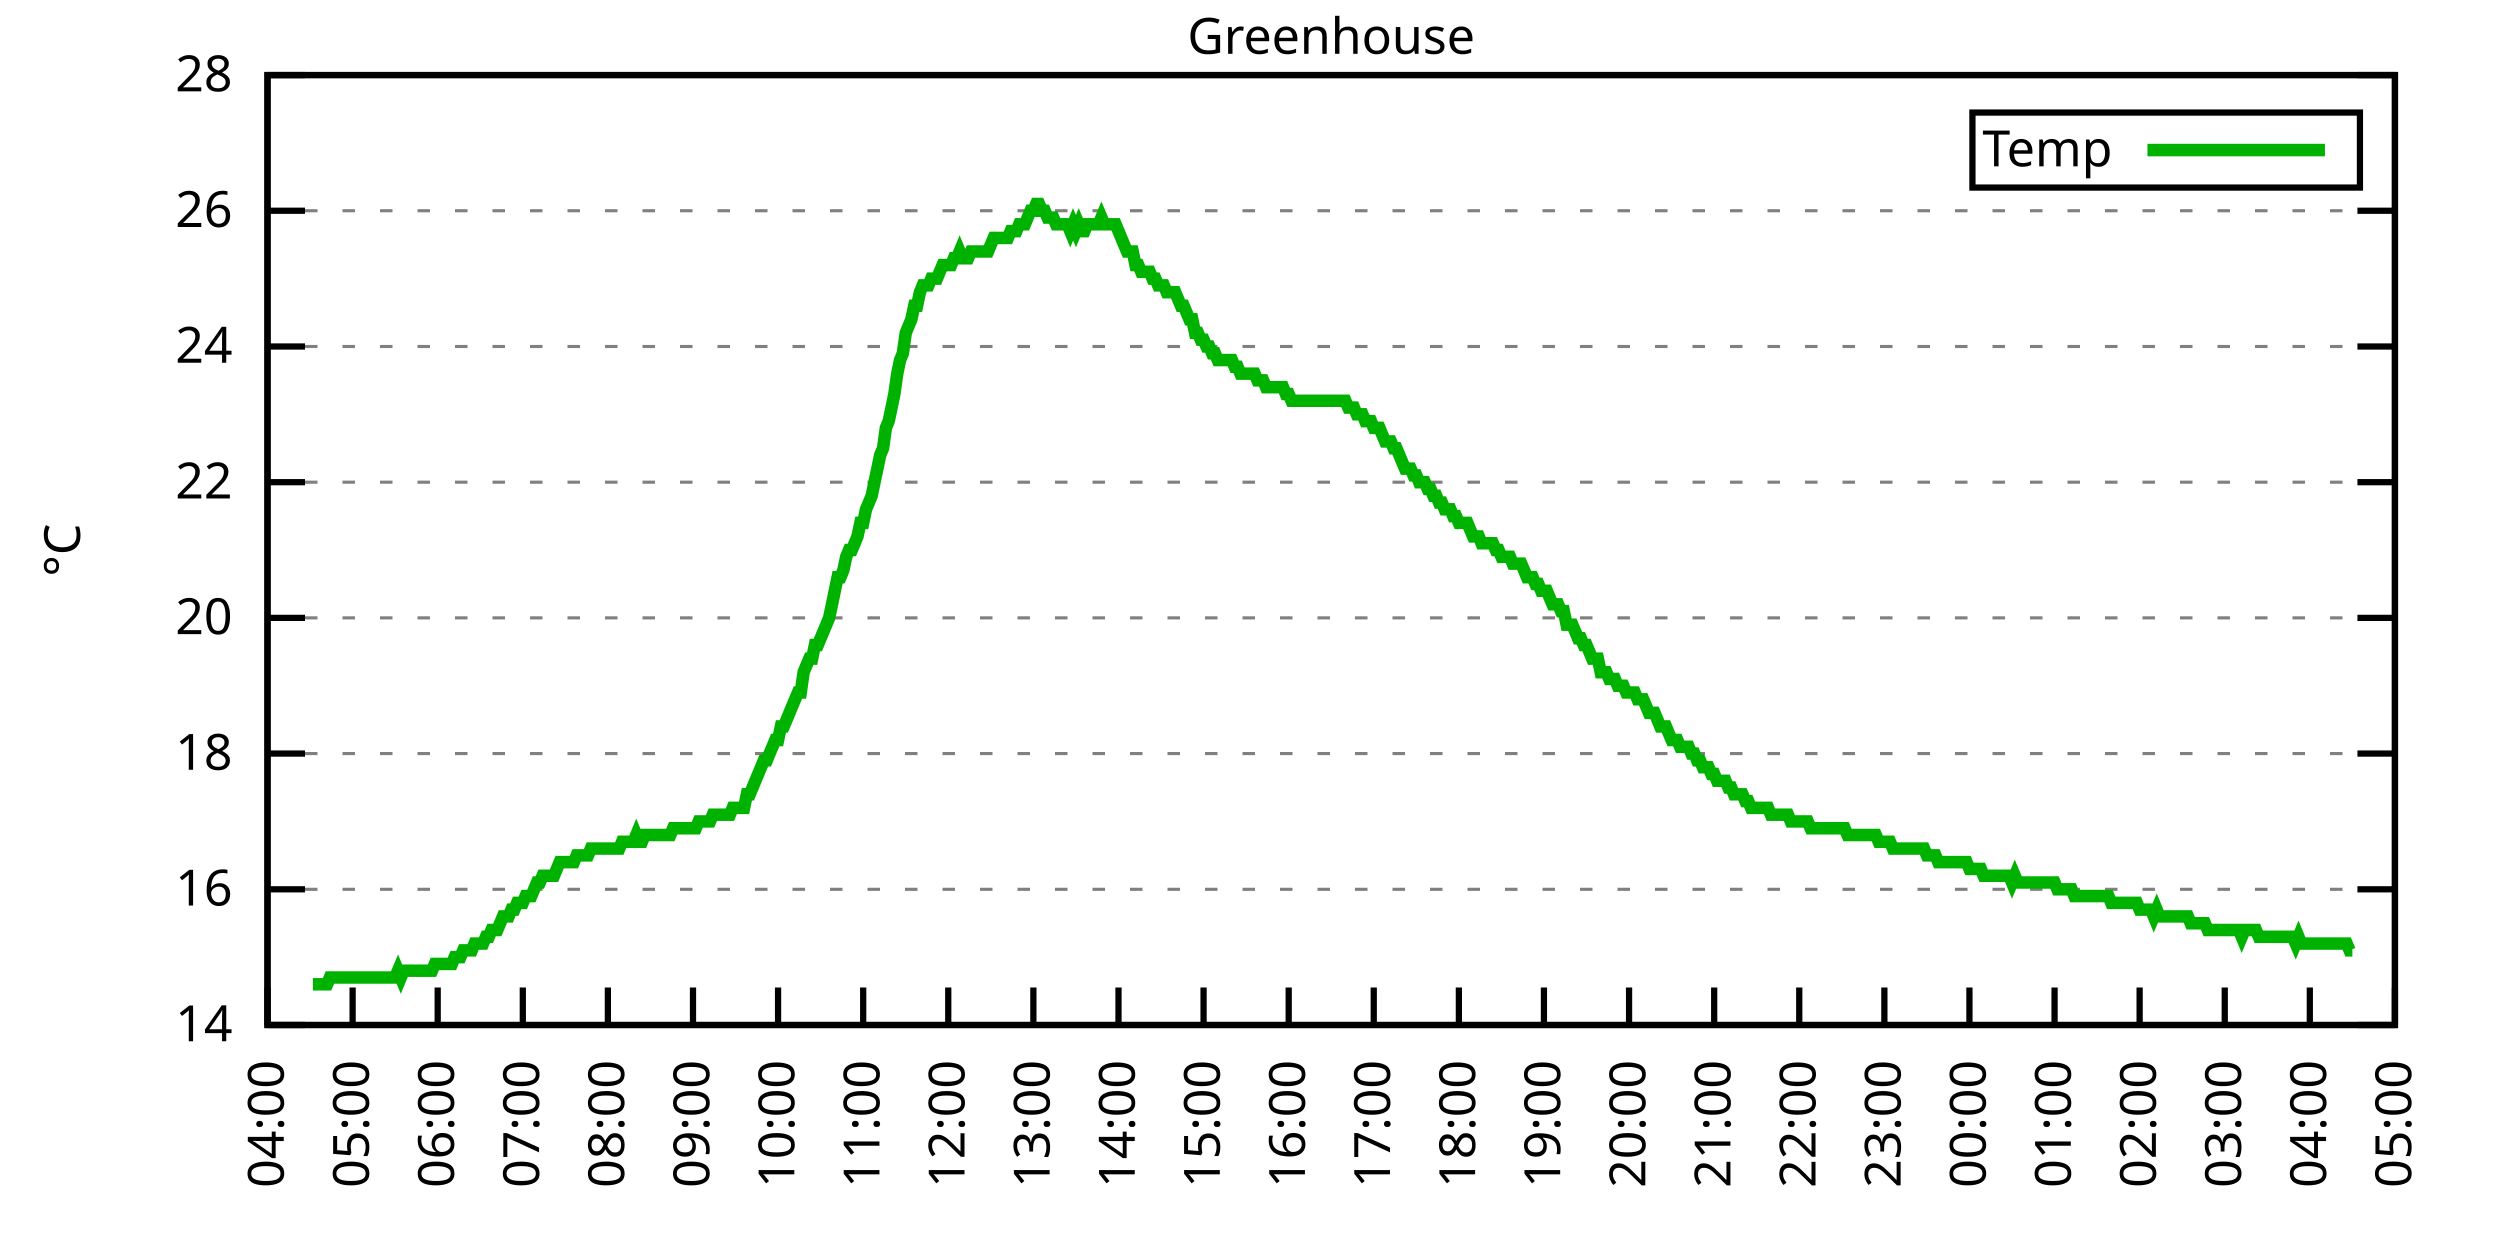
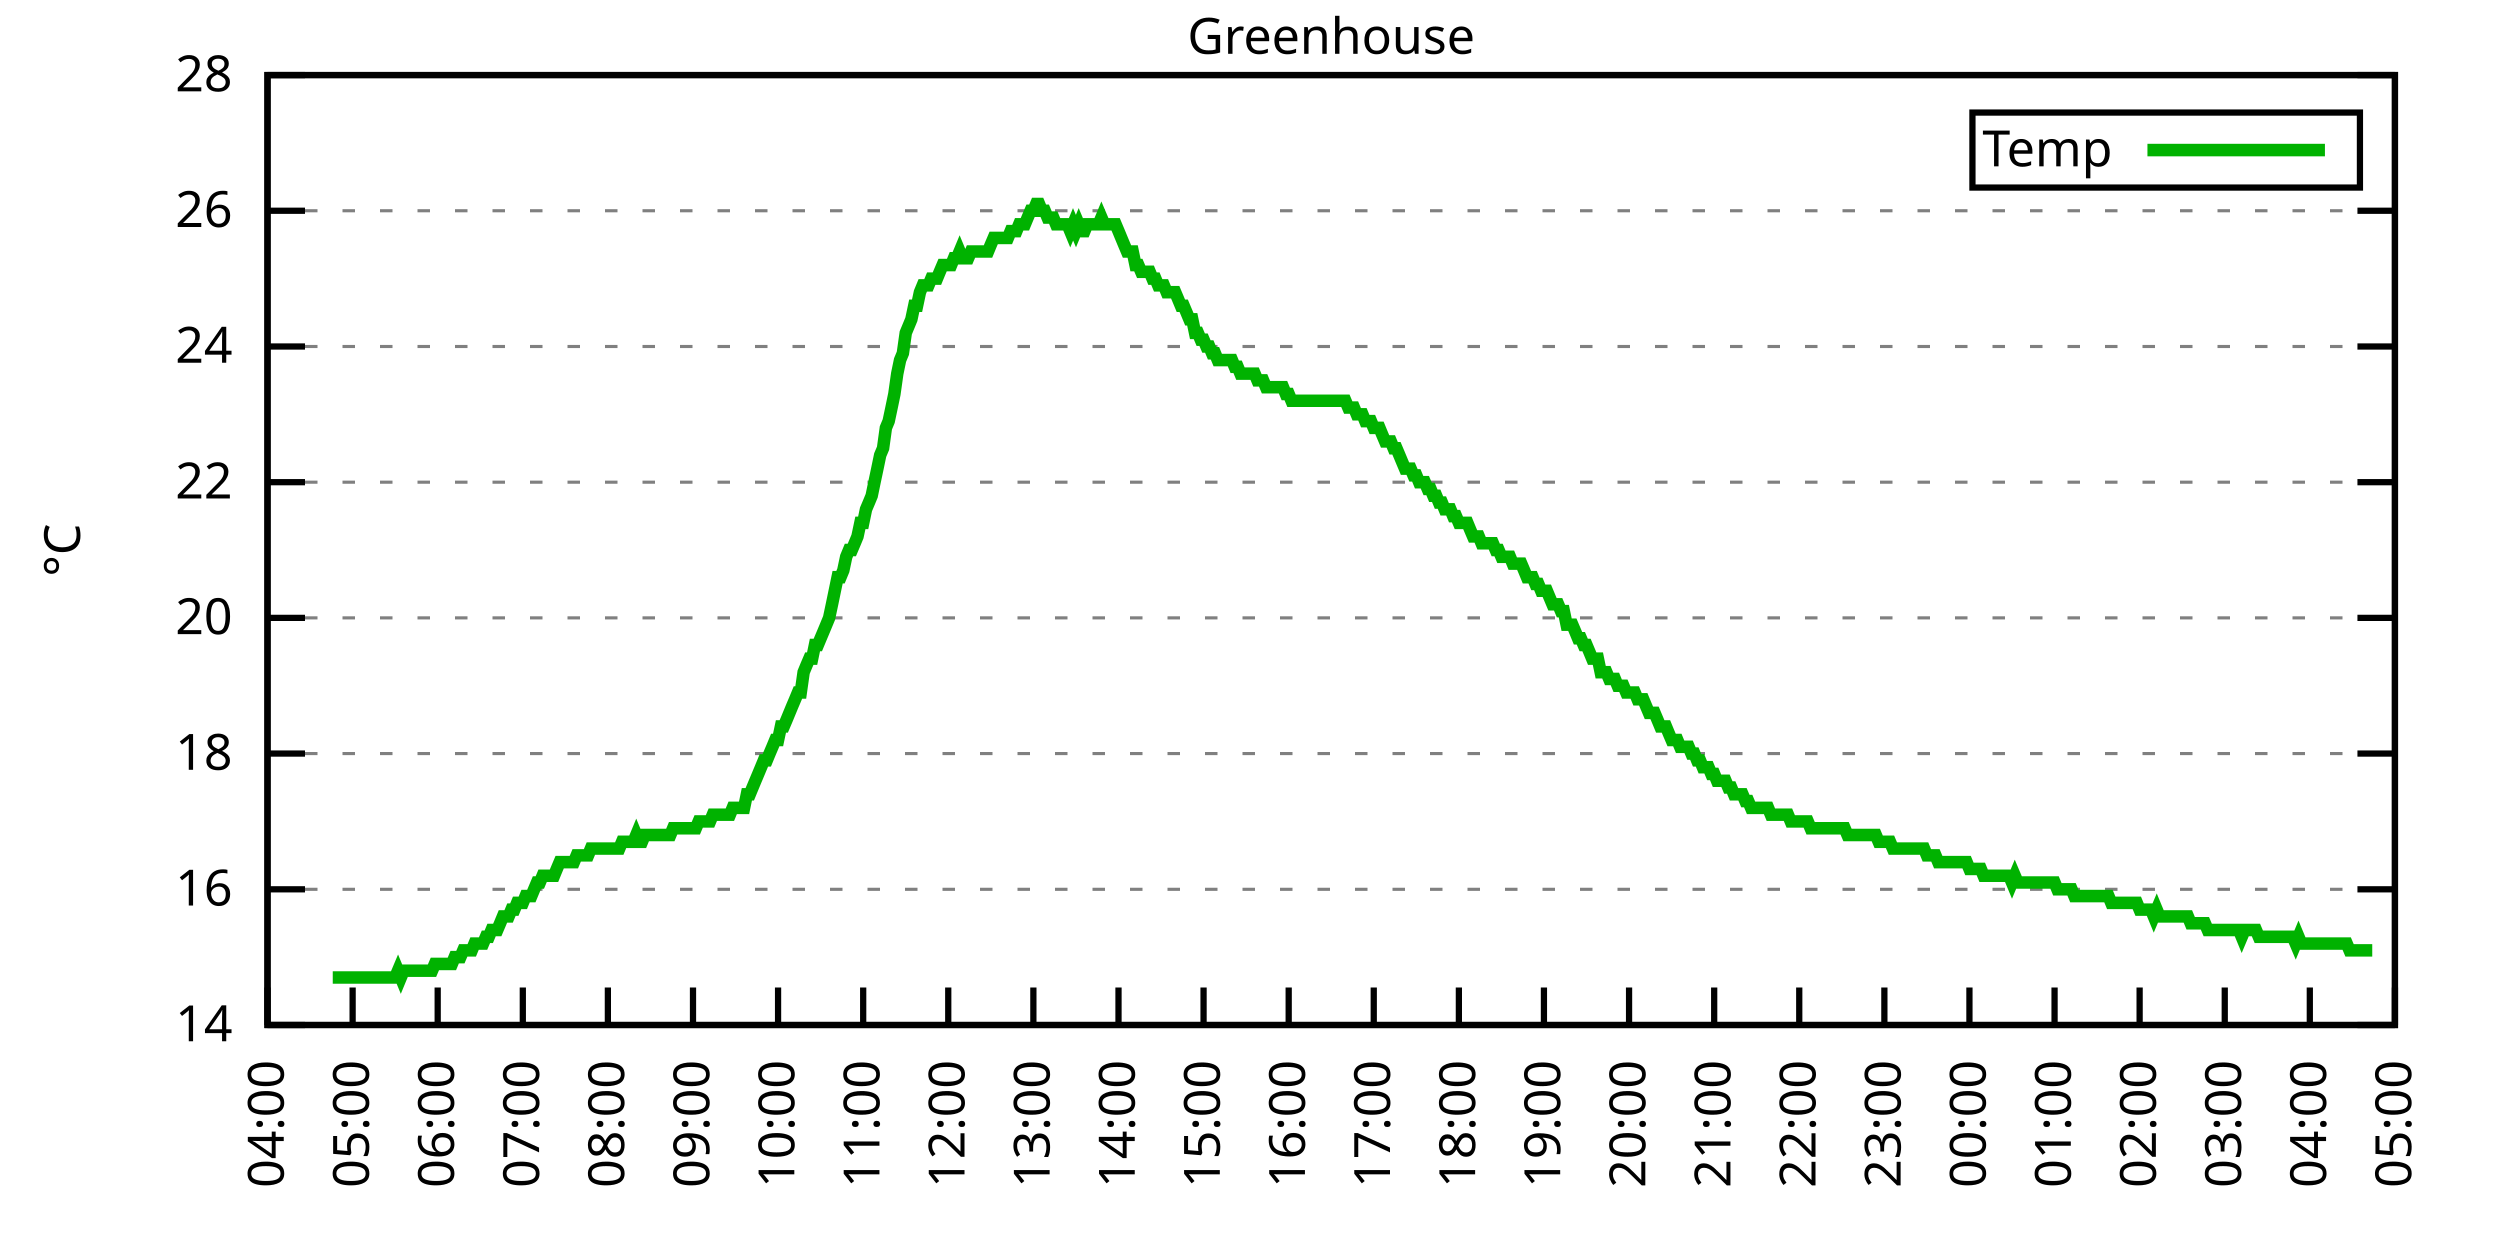
<svg xmlns="http://www.w3.org/2000/svg" xmlns:xlink="http://www.w3.org/1999/xlink" width="400" height="200" viewBox="0 0 400 200">
  <g id="gnuplot_canvas">
    <rect x="0" y="0" width="400" height="200" fill="none" />
    <defs>
      <circle id="gpDot" r="0.5" stroke-width="0.5" stroke="currentColor" />
      <path id="gpPt0" stroke-width="0.333" stroke="currentColor" d="M-1,0 h2 M0,-1 v2" />
      <path id="gpPt1" stroke-width="0.333" stroke="currentColor" d="M-1,-1 L1,1 M1,-1 L-1,1" />
      <path id="gpPt2" stroke-width="0.333" stroke="currentColor" d="M-1,0 L1,0 M0,-1 L0,1 M-1,-1 L1,1 M-1,1 L1,-1" />
      <rect id="gpPt3" stroke-width="0.333" stroke="currentColor" x="-1" y="-1" width="2" height="2" />
      <rect id="gpPt4" stroke-width="0.333" stroke="currentColor" fill="currentColor" x="-1" y="-1" width="2" height="2" />
      <circle id="gpPt5" stroke-width="0.333" stroke="currentColor" cx="0" cy="0" r="1" />
      <use xlink:href="#gpPt5" id="gpPt6" fill="currentColor" stroke="none" />
      <path id="gpPt7" stroke-width="0.333" stroke="currentColor" d="M0,-1.33 L-1.33,0.67 L1.33,0.67 z" />
      <use xlink:href="#gpPt7" id="gpPt8" fill="currentColor" stroke="none" />
      <use xlink:href="#gpPt7" id="gpPt9" stroke="currentColor" transform="rotate(180)" />
      <use xlink:href="#gpPt9" id="gpPt10" fill="currentColor" stroke="none" />
      <use xlink:href="#gpPt3" id="gpPt11" stroke="currentColor" transform="rotate(45)" />
      <use xlink:href="#gpPt11" id="gpPt12" fill="currentColor" stroke="none" />
      <path id="gpPt13" stroke-width="0.333" stroke="currentColor" d="M0,1.330 L1.265,0.411 L0.782,-1.067 L-0.782,-1.076 L-1.265,0.411 z" />
      <use xlink:href="#gpPt13" id="gpPt14" fill="currentColor" stroke="none" />
      <filter id="textbox" filterUnits="objectBoundingBox" x="0" y="0" height="1" width="1">
        <feFlood flood-color="white" flood-opacity="1" result="bgnd" />
        <feComposite in="SourceGraphic" in2="bgnd" operator="atop" />
      </filter>
      <filter id="greybox" filterUnits="objectBoundingBox" x="0" y="0" height="1" width="1">
        <feFlood flood-color="lightgrey" flood-opacity="1" result="grey" />
        <feComposite in="SourceGraphic" in2="grey" operator="atop" />
      </filter>
    </defs>
    <g fill="none" color="white" stroke="currentColor" stroke-width="1.00" stroke-linecap="butt" stroke-linejoin="miter">
</g>
    <g fill="none" color="black" stroke="currentColor" stroke-width="1.00" stroke-linecap="butt" stroke-linejoin="miter">
      <g stroke="none" shape-rendering="crispEdges">
        <polygon fill="rgb(255, 255, 255)" points="42.80,164.00 383.18,164.00 383.18,12.02 42.80,12.02 " />
      </g>
    </g>
    <g fill="none" color="black" stroke="currentColor" stroke-width="1.00" stroke-linecap="butt" stroke-linejoin="miter">
</g>
    <g fill="none" color="black" stroke="black" stroke-width="0.50" stroke-linecap="butt" stroke-linejoin="miter">
</g>
    <g fill="none" color="gray" stroke="currentColor" stroke-width="0.50" stroke-linecap="butt" stroke-linejoin="miter">
      <path stroke="gray" stroke-dasharray="2,4" class="gridline" d="M42.80,164.00 L383.19,164.00  " />
    </g>
    <g fill="none" color="gray" stroke="gray" stroke-width="1.00" stroke-linecap="butt" stroke-linejoin="miter">
</g>
    <g fill="none" color="black" stroke="currentColor" stroke-width="1.00" stroke-linecap="butt" stroke-linejoin="miter">
      <path stroke="black" d="M42.80,164.00 L48.80,164.00 M383.19,164.00 L377.19,164.00  " />
      <g transform="translate(37.20,166.60)" stroke="none" fill="black" font-family="Sans" font-size="8.00" text-anchor="end">
        <text>
          <tspan font-family="Sans"> 14</tspan>
        </text>
      </g>
    </g>
    <g fill="none" color="black" stroke="currentColor" stroke-width="1.00" stroke-linecap="butt" stroke-linejoin="miter">
</g>
    <g fill="none" color="black" stroke="black" stroke-width="0.50" stroke-linecap="butt" stroke-linejoin="miter">
</g>
    <g fill="none" color="gray" stroke="currentColor" stroke-width="0.50" stroke-linecap="butt" stroke-linejoin="miter">
      <path stroke="gray" stroke-dasharray="2,4" class="gridline" d="M42.80,142.29 L383.19,142.29  " />
    </g>
    <g fill="none" color="gray" stroke="gray" stroke-width="1.00" stroke-linecap="butt" stroke-linejoin="miter">
</g>
    <g fill="none" color="black" stroke="currentColor" stroke-width="1.00" stroke-linecap="butt" stroke-linejoin="miter">
      <path stroke="black" d="M42.80,142.29 L48.80,142.29 M383.19,142.29 L377.19,142.29  " />
      <g transform="translate(37.20,144.89)" stroke="none" fill="black" font-family="Sans" font-size="8.00" text-anchor="end">
        <text>
          <tspan font-family="Sans"> 16</tspan>
        </text>
      </g>
    </g>
    <g fill="none" color="black" stroke="currentColor" stroke-width="1.00" stroke-linecap="butt" stroke-linejoin="miter">
</g>
    <g fill="none" color="black" stroke="black" stroke-width="0.50" stroke-linecap="butt" stroke-linejoin="miter">
</g>
    <g fill="none" color="gray" stroke="currentColor" stroke-width="0.50" stroke-linecap="butt" stroke-linejoin="miter">
      <path stroke="gray" stroke-dasharray="2,4" class="gridline" d="M42.80,120.57 L383.19,120.57  " />
    </g>
    <g fill="none" color="gray" stroke="gray" stroke-width="1.00" stroke-linecap="butt" stroke-linejoin="miter">
</g>
    <g fill="none" color="black" stroke="currentColor" stroke-width="1.00" stroke-linecap="butt" stroke-linejoin="miter">
      <path stroke="black" d="M42.80,120.57 L48.80,120.57 M383.19,120.57 L377.19,120.57  " />
      <g transform="translate(37.20,123.17)" stroke="none" fill="black" font-family="Sans" font-size="8.00" text-anchor="end">
        <text>
          <tspan font-family="Sans"> 18</tspan>
        </text>
      </g>
    </g>
    <g fill="none" color="black" stroke="currentColor" stroke-width="1.00" stroke-linecap="butt" stroke-linejoin="miter">
</g>
    <g fill="none" color="black" stroke="black" stroke-width="0.50" stroke-linecap="butt" stroke-linejoin="miter">
</g>
    <g fill="none" color="gray" stroke="currentColor" stroke-width="0.50" stroke-linecap="butt" stroke-linejoin="miter">
      <path stroke="gray" stroke-dasharray="2,4" class="gridline" d="M42.80,98.86 L383.19,98.86  " />
    </g>
    <g fill="none" color="gray" stroke="gray" stroke-width="1.00" stroke-linecap="butt" stroke-linejoin="miter">
</g>
    <g fill="none" color="black" stroke="currentColor" stroke-width="1.00" stroke-linecap="butt" stroke-linejoin="miter">
      <path stroke="black" d="M42.80,98.86 L48.80,98.86 M383.19,98.86 L377.19,98.86  " />
      <g transform="translate(37.20,101.46)" stroke="none" fill="black" font-family="Sans" font-size="8.00" text-anchor="end">
        <text>
          <tspan font-family="Sans"> 20</tspan>
        </text>
      </g>
    </g>
    <g fill="none" color="black" stroke="currentColor" stroke-width="1.00" stroke-linecap="butt" stroke-linejoin="miter">
</g>
    <g fill="none" color="black" stroke="black" stroke-width="0.50" stroke-linecap="butt" stroke-linejoin="miter">
</g>
    <g fill="none" color="gray" stroke="currentColor" stroke-width="0.50" stroke-linecap="butt" stroke-linejoin="miter">
      <path stroke="gray" stroke-dasharray="2,4" class="gridline" d="M42.80,77.15 L383.19,77.15  " />
    </g>
    <g fill="none" color="gray" stroke="gray" stroke-width="1.00" stroke-linecap="butt" stroke-linejoin="miter">
</g>
    <g fill="none" color="black" stroke="currentColor" stroke-width="1.00" stroke-linecap="butt" stroke-linejoin="miter">
      <path stroke="black" d="M42.80,77.15 L48.80,77.15 M383.19,77.15 L377.19,77.15  " />
      <g transform="translate(37.20,79.75)" stroke="none" fill="black" font-family="Sans" font-size="8.00" text-anchor="end">
        <text>
          <tspan font-family="Sans"> 22</tspan>
        </text>
      </g>
    </g>
    <g fill="none" color="black" stroke="currentColor" stroke-width="1.00" stroke-linecap="butt" stroke-linejoin="miter">
</g>
    <g fill="none" color="black" stroke="black" stroke-width="0.50" stroke-linecap="butt" stroke-linejoin="miter">
</g>
    <g fill="none" color="gray" stroke="currentColor" stroke-width="0.50" stroke-linecap="butt" stroke-linejoin="miter">
      <path stroke="gray" stroke-dasharray="2,4" class="gridline" d="M42.80,55.44 L383.19,55.44  " />
    </g>
    <g fill="none" color="gray" stroke="gray" stroke-width="1.00" stroke-linecap="butt" stroke-linejoin="miter">
</g>
    <g fill="none" color="black" stroke="currentColor" stroke-width="1.00" stroke-linecap="butt" stroke-linejoin="miter">
      <path stroke="black" d="M42.80,55.44 L48.80,55.44 M383.19,55.44 L377.19,55.44  " />
      <g transform="translate(37.20,58.04)" stroke="none" fill="black" font-family="Sans" font-size="8.00" text-anchor="end">
        <text>
          <tspan font-family="Sans"> 24</tspan>
        </text>
      </g>
    </g>
    <g fill="none" color="black" stroke="currentColor" stroke-width="1.00" stroke-linecap="butt" stroke-linejoin="miter">
</g>
    <g fill="none" color="black" stroke="black" stroke-width="0.50" stroke-linecap="butt" stroke-linejoin="miter">
</g>
    <g fill="none" color="gray" stroke="currentColor" stroke-width="0.50" stroke-linecap="butt" stroke-linejoin="miter">
      <path stroke="gray" stroke-dasharray="2,4" class="gridline" d="M42.80,33.72 L383.19,33.72  " />
    </g>
    <g fill="none" color="gray" stroke="gray" stroke-width="1.00" stroke-linecap="butt" stroke-linejoin="miter">
</g>
    <g fill="none" color="black" stroke="currentColor" stroke-width="1.00" stroke-linecap="butt" stroke-linejoin="miter">
      <path stroke="black" d="M42.80,33.72 L48.80,33.72 M383.19,33.72 L377.19,33.72  " />
      <g transform="translate(37.20,36.32)" stroke="none" fill="black" font-family="Sans" font-size="8.00" text-anchor="end">
        <text>
          <tspan font-family="Sans"> 26</tspan>
        </text>
      </g>
    </g>
    <g fill="none" color="black" stroke="currentColor" stroke-width="1.00" stroke-linecap="butt" stroke-linejoin="miter">
</g>
    <g fill="none" color="black" stroke="black" stroke-width="0.50" stroke-linecap="butt" stroke-linejoin="miter">
</g>
    <g fill="none" color="gray" stroke="currentColor" stroke-width="0.50" stroke-linecap="butt" stroke-linejoin="miter">
      <path stroke="gray" stroke-dasharray="2,4" class="gridline" d="M42.80,12.01 L383.19,12.01  " />
    </g>
    <g fill="none" color="gray" stroke="gray" stroke-width="1.00" stroke-linecap="butt" stroke-linejoin="miter">
</g>
    <g fill="none" color="black" stroke="currentColor" stroke-width="1.00" stroke-linecap="butt" stroke-linejoin="miter">
      <path stroke="black" d="M42.80,12.01 L48.80,12.01 M383.19,12.01 L377.19,12.01  " />
      <g transform="translate(37.20,14.61)" stroke="none" fill="black" font-family="Sans" font-size="8.00" text-anchor="end">
        <text>
          <tspan font-family="Sans"> 28</tspan>
        </text>
      </g>
    </g>
    <g fill="none" color="black" stroke="currentColor" stroke-width="1.00" stroke-linecap="butt" stroke-linejoin="miter">
      <path stroke="black" d="M42.80,164.00 L42.80,158.00  " />
      <g transform="translate(45.40,169.60) rotate(270.00)" stroke="none" fill="black" font-family="Sans" font-size="8.00" text-anchor="end">
        <text>
          <tspan font-family="Sans">04:00</tspan>
        </text>
      </g>
    </g>
    <g fill="none" color="black" stroke="currentColor" stroke-width="1.00" stroke-linecap="butt" stroke-linejoin="miter">
      <path stroke="black" d="M56.42,164.00 L56.42,158.00  " />
      <g transform="translate(59.02,169.60) rotate(270.00)" stroke="none" fill="black" font-family="Sans" font-size="8.00" text-anchor="end">
        <text>
          <tspan font-family="Sans">05:00</tspan>
        </text>
      </g>
    </g>
    <g fill="none" color="black" stroke="currentColor" stroke-width="1.00" stroke-linecap="butt" stroke-linejoin="miter">
      <path stroke="black" d="M70.03,164.00 L70.03,158.00  " />
      <g transform="translate(72.63,169.60) rotate(270.00)" stroke="none" fill="black" font-family="Sans" font-size="8.00" text-anchor="end">
        <text>
          <tspan font-family="Sans">06:00</tspan>
        </text>
      </g>
    </g>
    <g fill="none" color="black" stroke="currentColor" stroke-width="1.00" stroke-linecap="butt" stroke-linejoin="miter">
      <path stroke="black" d="M83.65,164.00 L83.65,158.00  " />
      <g transform="translate(86.25,169.60) rotate(270.00)" stroke="none" fill="black" font-family="Sans" font-size="8.00" text-anchor="end">
        <text>
          <tspan font-family="Sans">07:00</tspan>
        </text>
      </g>
    </g>
    <g fill="none" color="black" stroke="currentColor" stroke-width="1.00" stroke-linecap="butt" stroke-linejoin="miter">
      <path stroke="black" d="M97.26,164.00 L97.26,158.00  " />
      <g transform="translate(99.86,169.60) rotate(270.00)" stroke="none" fill="black" font-family="Sans" font-size="8.00" text-anchor="end">
        <text>
          <tspan font-family="Sans">08:00</tspan>
        </text>
      </g>
    </g>
    <g fill="none" color="black" stroke="currentColor" stroke-width="1.00" stroke-linecap="butt" stroke-linejoin="miter">
      <path stroke="black" d="M110.88,164.00 L110.88,158.00  " />
      <g transform="translate(113.48,169.60) rotate(270.00)" stroke="none" fill="black" font-family="Sans" font-size="8.00" text-anchor="end">
        <text>
          <tspan font-family="Sans">09:00</tspan>
        </text>
      </g>
    </g>
    <g fill="none" color="black" stroke="currentColor" stroke-width="1.00" stroke-linecap="butt" stroke-linejoin="miter">
      <path stroke="black" d="M124.49,164.00 L124.49,158.00  " />
      <g transform="translate(127.09,169.60) rotate(270.00)" stroke="none" fill="black" font-family="Sans" font-size="8.00" text-anchor="end">
        <text>
          <tspan font-family="Sans">10:00</tspan>
        </text>
      </g>
    </g>
    <g fill="none" color="black" stroke="currentColor" stroke-width="1.00" stroke-linecap="butt" stroke-linejoin="miter">
      <path stroke="black" d="M138.11,164.00 L138.11,158.00  " />
      <g transform="translate(140.71,169.60) rotate(270.00)" stroke="none" fill="black" font-family="Sans" font-size="8.00" text-anchor="end">
        <text>
          <tspan font-family="Sans">11:00</tspan>
        </text>
      </g>
    </g>
    <g fill="none" color="black" stroke="currentColor" stroke-width="1.00" stroke-linecap="butt" stroke-linejoin="miter">
      <path stroke="black" d="M151.72,164.00 L151.72,158.00  " />
      <g transform="translate(154.32,169.60) rotate(270.00)" stroke="none" fill="black" font-family="Sans" font-size="8.00" text-anchor="end">
        <text>
          <tspan font-family="Sans">12:00</tspan>
        </text>
      </g>
    </g>
    <g fill="none" color="black" stroke="currentColor" stroke-width="1.00" stroke-linecap="butt" stroke-linejoin="miter">
      <path stroke="black" d="M165.34,164.00 L165.34,158.00  " />
      <g transform="translate(167.94,169.60) rotate(270.00)" stroke="none" fill="black" font-family="Sans" font-size="8.00" text-anchor="end">
        <text>
          <tspan font-family="Sans">13:00</tspan>
        </text>
      </g>
    </g>
    <g fill="none" color="black" stroke="currentColor" stroke-width="1.00" stroke-linecap="butt" stroke-linejoin="miter">
      <path stroke="black" d="M178.96,164.00 L178.96,158.00  " />
      <g transform="translate(181.56,169.60) rotate(270.00)" stroke="none" fill="black" font-family="Sans" font-size="8.00" text-anchor="end">
        <text>
          <tspan font-family="Sans">14:00</tspan>
        </text>
      </g>
    </g>
    <g fill="none" color="black" stroke="currentColor" stroke-width="1.00" stroke-linecap="butt" stroke-linejoin="miter">
      <path stroke="black" d="M192.57,164.00 L192.57,158.00  " />
      <g transform="translate(195.17,169.60) rotate(270.00)" stroke="none" fill="black" font-family="Sans" font-size="8.00" text-anchor="end">
        <text>
          <tspan font-family="Sans">15:00</tspan>
        </text>
      </g>
    </g>
    <g fill="none" color="black" stroke="currentColor" stroke-width="1.00" stroke-linecap="butt" stroke-linejoin="miter">
      <path stroke="black" d="M206.19,164.00 L206.19,158.00  " />
      <g transform="translate(208.79,169.60) rotate(270.00)" stroke="none" fill="black" font-family="Sans" font-size="8.00" text-anchor="end">
        <text>
          <tspan font-family="Sans">16:00</tspan>
        </text>
      </g>
    </g>
    <g fill="none" color="black" stroke="currentColor" stroke-width="1.00" stroke-linecap="butt" stroke-linejoin="miter">
      <path stroke="black" d="M219.80,164.00 L219.80,158.00  " />
      <g transform="translate(222.40,169.60) rotate(270.00)" stroke="none" fill="black" font-family="Sans" font-size="8.00" text-anchor="end">
        <text>
          <tspan font-family="Sans">17:00</tspan>
        </text>
      </g>
    </g>
    <g fill="none" color="black" stroke="currentColor" stroke-width="1.00" stroke-linecap="butt" stroke-linejoin="miter">
      <path stroke="black" d="M233.42,164.00 L233.42,158.00  " />
      <g transform="translate(236.02,169.60) rotate(270.00)" stroke="none" fill="black" font-family="Sans" font-size="8.00" text-anchor="end">
        <text>
          <tspan font-family="Sans">18:00</tspan>
        </text>
      </g>
    </g>
    <g fill="none" color="black" stroke="currentColor" stroke-width="1.00" stroke-linecap="butt" stroke-linejoin="miter">
      <path stroke="black" d="M247.03,164.00 L247.03,158.00  " />
      <g transform="translate(249.63,169.60) rotate(270.00)" stroke="none" fill="black" font-family="Sans" font-size="8.00" text-anchor="end">
        <text>
          <tspan font-family="Sans">19:00</tspan>
        </text>
      </g>
    </g>
    <g fill="none" color="black" stroke="currentColor" stroke-width="1.00" stroke-linecap="butt" stroke-linejoin="miter">
      <path stroke="black" d="M260.65,164.00 L260.65,158.00  " />
      <g transform="translate(263.25,169.60) rotate(270.00)" stroke="none" fill="black" font-family="Sans" font-size="8.00" text-anchor="end">
        <text>
          <tspan font-family="Sans">20:00</tspan>
        </text>
      </g>
    </g>
    <g fill="none" color="black" stroke="currentColor" stroke-width="1.00" stroke-linecap="butt" stroke-linejoin="miter">
      <path stroke="black" d="M274.27,164.00 L274.27,158.00  " />
      <g transform="translate(276.87,169.60) rotate(270.00)" stroke="none" fill="black" font-family="Sans" font-size="8.00" text-anchor="end">
        <text>
          <tspan font-family="Sans">21:00</tspan>
        </text>
      </g>
    </g>
    <g fill="none" color="black" stroke="currentColor" stroke-width="1.00" stroke-linecap="butt" stroke-linejoin="miter">
      <path stroke="black" d="M287.88,164.00 L287.88,158.00  " />
      <g transform="translate(290.48,169.60) rotate(270.00)" stroke="none" fill="black" font-family="Sans" font-size="8.00" text-anchor="end">
        <text>
          <tspan font-family="Sans">22:00</tspan>
        </text>
      </g>
    </g>
    <g fill="none" color="black" stroke="currentColor" stroke-width="1.00" stroke-linecap="butt" stroke-linejoin="miter">
      <path stroke="black" d="M301.50,164.00 L301.50,158.00  " />
      <g transform="translate(304.10,169.60) rotate(270.00)" stroke="none" fill="black" font-family="Sans" font-size="8.00" text-anchor="end">
        <text>
          <tspan font-family="Sans">23:00</tspan>
        </text>
      </g>
    </g>
    <g fill="none" color="black" stroke="currentColor" stroke-width="1.00" stroke-linecap="butt" stroke-linejoin="miter">
      <path stroke="black" d="M315.11,164.00 L315.11,158.00  " />
      <g transform="translate(317.71,169.60) rotate(270.00)" stroke="none" fill="black" font-family="Sans" font-size="8.00" text-anchor="end">
        <text>
          <tspan font-family="Sans">00:00</tspan>
        </text>
      </g>
    </g>
    <g fill="none" color="black" stroke="currentColor" stroke-width="1.00" stroke-linecap="butt" stroke-linejoin="miter">
      <path stroke="black" d="M328.73,164.00 L328.73,158.00  " />
      <g transform="translate(331.33,169.60) rotate(270.00)" stroke="none" fill="black" font-family="Sans" font-size="8.00" text-anchor="end">
        <text>
          <tspan font-family="Sans">01:00</tspan>
        </text>
      </g>
    </g>
    <g fill="none" color="black" stroke="currentColor" stroke-width="1.00" stroke-linecap="butt" stroke-linejoin="miter">
      <path stroke="black" d="M342.34,164.00 L342.34,158.00  " />
      <g transform="translate(344.94,169.60) rotate(270.00)" stroke="none" fill="black" font-family="Sans" font-size="8.00" text-anchor="end">
        <text>
          <tspan font-family="Sans">02:00</tspan>
        </text>
      </g>
    </g>
    <g fill="none" color="black" stroke="currentColor" stroke-width="1.00" stroke-linecap="butt" stroke-linejoin="miter">
      <path stroke="black" d="M355.96,164.00 L355.96,158.00  " />
      <g transform="translate(358.56,169.60) rotate(270.00)" stroke="none" fill="black" font-family="Sans" font-size="8.00" text-anchor="end">
        <text>
          <tspan font-family="Sans">03:00</tspan>
        </text>
      </g>
    </g>
    <g fill="none" color="black" stroke="currentColor" stroke-width="1.00" stroke-linecap="butt" stroke-linejoin="miter">
      <path stroke="black" d="M369.57,164.00 L369.57,158.00  " />
      <g transform="translate(372.17,169.60) rotate(270.00)" stroke="none" fill="black" font-family="Sans" font-size="8.00" text-anchor="end">
        <text>
          <tspan font-family="Sans">04:00</tspan>
        </text>
      </g>
    </g>
    <g fill="none" color="black" stroke="currentColor" stroke-width="1.00" stroke-linecap="butt" stroke-linejoin="miter">
      <path stroke="black" d="M383.19,164.00 L383.19,158.00  " />
      <g transform="translate(385.79,169.60) rotate(270.00)" stroke="none" fill="black" font-family="Sans" font-size="8.00" text-anchor="end">
        <text>
          <tspan font-family="Sans">05:00</tspan>
        </text>
      </g>
    </g>
    <g fill="none" color="black" stroke="currentColor" stroke-width="1.00" stroke-linecap="butt" stroke-linejoin="miter">
</g>
    <g fill="none" color="black" stroke="currentColor" stroke-width="1.00" stroke-linecap="butt" stroke-linejoin="miter">
      <path stroke="black" d="M42.80,12.01 L42.80,164.00 L383.19,164.00 L383.19,12.01 L42.80,12.01 Z  " />
    </g>
    <g fill="none" color="black" stroke="currentColor" stroke-width="1.00" stroke-linecap="butt" stroke-linejoin="miter">
</g>
    <g fill="none" color="black" stroke="currentColor" stroke-width="1.00" stroke-linecap="butt" stroke-linejoin="miter">
      <path stroke="black" d="M315.59,30.01 L315.59,18.01 L377.59,18.01 L377.59,30.01 L315.59,30.01 Z  " />
    </g>
    <g id="Greenhouse_plot_1">
      <g fill="none" color="white" stroke="black" stroke-width="2.00" stroke-linecap="butt" stroke-linejoin="miter">
</g>
      <g fill="none" color="black" stroke="currentColor" stroke-width="2.00" stroke-linecap="butt" stroke-linejoin="miter">
        <g transform="translate(337.99,26.61)" stroke="none" fill="black" font-family="Sans" font-size="8.00" text-anchor="end">
          <text>
            <tspan font-family="Sans">Temp</tspan>
          </text>
        </g>
      </g>
      <g fill="none" color="black" stroke="currentColor" stroke-width="2.00" stroke-linecap="butt" stroke-linejoin="miter">
-         <path stroke="rgb(  0, 178,   0)" d="M343.59,24.01 L371.99,24.01 M50.06,157.49 L50.52,157.49 L50.97,157.49 L51.42,157.49 L51.88,157.49 L52.33,157.49   L52.78,156.40 L53.24,156.40 L53.69,156.40 L54.15,156.40 L54.60,156.40 L55.05,156.40 L55.51,156.40 L55.96,156.40   L56.42,156.40 L56.87,156.40 L57.32,156.40 L57.78,156.40 L58.23,156.40 L58.68,156.40 L59.14,156.40 L59.59,156.40   L60.05,156.40 L60.50,156.40 L60.95,156.40 L61.41,156.40 L61.86,156.40 L62.32,156.40 L62.77,156.40 L63.22,156.40   L63.68,155.31 L64.13,156.40 L64.58,155.31 L65.04,155.31 L65.49,155.31 L65.95,155.31 L66.40,155.31 L66.85,155.31   L67.31,155.31 L67.76,155.31 L68.22,155.31 L68.67,155.31 L69.12,155.31 L69.58,154.23 L70.03,154.23 L70.49,154.23   L70.94,154.23 L71.39,154.23 L71.85,154.23 L72.30,154.23 L72.75,153.14 L73.21,153.14 L73.66,153.14 L74.12,152.06   L74.57,152.06 L75.02,152.06 L75.48,152.06 L75.93,150.97 L76.39,150.97 L76.84,150.97 L77.29,150.97 L77.75,149.89   L78.20,149.89 L78.65,148.80 L79.11,148.80 L79.56,148.80 L80.02,147.72 L80.47,146.63 L80.92,146.63 L81.38,146.63   L81.83,145.54 L82.29,145.54 L82.74,144.46 L83.19,144.46 L83.65,144.46 L84.10,143.37 L84.55,143.37 L85.01,143.37   L85.46,142.29 L85.92,141.20 L86.37,141.20 L86.82,140.12 L87.28,140.12 L87.73,140.12 L88.19,140.12 L88.64,140.12   L89.09,139.03 L89.55,137.94 L90.00,137.94 L90.45,137.94 L90.91,137.94 L91.36,137.94 L91.82,137.94 L92.27,136.86   L92.72,136.86 L93.18,136.86 L93.63,136.86 L94.09,136.86 L94.54,135.77 L94.99,135.77 L95.45,135.77 L95.90,135.77   L96.35,135.77 L96.81,135.77 L97.26,135.77 L97.72,135.77 L98.17,135.77 L98.62,135.77 L99.08,135.77 L99.53,134.69   L99.99,134.69 L100.44,134.69 L100.89,134.69 L101.35,134.69 L101.80,133.60 L102.25,134.69 L102.71,134.69 L103.16,133.60   L103.62,133.60 L104.07,133.60 L104.52,133.60 L104.98,133.60 L105.43,133.60 L105.89,133.60 L106.34,133.60 L106.79,133.60   L107.25,133.60 L107.70,132.52 L108.15,132.52 L108.61,132.52 L109.06,132.52 L109.52,132.52 L109.97,132.52 L110.42,132.52   L110.88,132.52 L111.33,132.52 L111.79,131.43 L112.24,131.43 L112.69,131.43 L113.15,131.43 L113.60,131.43 L114.05,130.35   L114.51,130.35 L114.96,130.35 L115.42,130.35 L115.87,130.35 L116.32,130.35 L116.78,130.35 L117.23,129.26 L117.69,129.26   L118.14,129.26 L118.59,129.26 L119.05,129.26 L119.50,127.09 L119.96,127.09 L120.41,126.00 L120.86,124.92 L121.32,123.83   L121.77,122.75 L122.22,121.66 L122.68,121.66 L123.13,120.57 L123.59,119.49 L124.04,118.40 L124.49,118.40 L124.95,116.23   L125.40,116.23 L125.86,115.15 L126.31,114.06 L126.76,112.97 L127.22,111.89 L127.67,110.80 L128.12,110.80 L128.58,107.55   L129.03,106.46 L129.49,105.38 L129.94,105.38 L130.39,103.20 L130.85,103.20 L131.30,102.12 L131.76,101.03 L132.21,99.95   L132.66,98.86 L133.12,96.69 L133.57,94.52 L134.02,92.35 L134.48,92.35 L134.93,91.26 L135.39,89.09 L135.84,88.00   L136.29,88.00 L136.75,86.92 L137.20,85.83 L137.66,83.66 L138.11,83.66 L138.56,81.49 L139.02,80.41 L139.47,79.32   L139.92,77.15 L140.38,74.98 L140.83,72.81 L141.29,71.72 L141.74,68.46 L142.19,67.38 L142.65,65.21 L143.10,63.04   L143.56,59.78 L144.01,57.61 L144.46,56.52 L144.92,53.26 L145.37,52.18 L145.82,51.09 L146.28,48.92 L146.73,48.92   L147.19,46.75 L147.64,45.66 L148.09,45.66 L148.55,45.66 L149.00,44.58 L149.46,44.58 L149.91,44.58 L150.36,43.49   L150.82,42.41 L151.27,42.41 L151.72,42.41 L152.18,42.41 L152.63,41.32 L153.09,41.32 L153.54,40.24 L153.99,41.32   L154.45,41.32 L154.90,41.32 L155.36,40.24 L155.81,40.24 L156.26,40.24 L156.72,40.24 L157.17,40.24 L157.62,40.24   L158.08,40.24 L158.53,39.15 L158.99,38.07 L159.44,38.07 L159.89,38.07 L160.35,38.07 L160.80,38.07 L161.26,38.07   L161.71,36.98 L162.16,36.98 L162.62,36.98 L163.07,35.89 L163.52,35.89 L163.98,35.89 L164.43,34.81 L164.89,33.72   L165.34,33.72 L165.79,32.64 L166.25,32.64 L166.70,33.72 L167.16,33.72 L167.61,34.81 L168.06,34.81 L168.52,34.81   L168.97,35.89 L169.43,35.89 L169.88,35.89 L170.33,35.89 L170.79,35.89 L171.24,36.98 L171.69,35.89 L172.15,36.98   L172.60,35.89 L173.06,36.98 L173.51,36.98 L173.96,35.89 L174.42,35.89 L174.87,35.89 L175.33,35.89 L175.78,35.89   L176.23,34.81 L176.69,35.89 L177.14,35.89 L177.59,35.89 L178.05,35.89 L178.50,35.89 L178.96,36.98 L179.41,38.07   L179.86,39.15 L180.32,40.24 L180.77,40.24 L181.23,40.24 L181.68,42.41 L182.13,42.41 L182.59,43.49 L183.04,43.49   L183.49,43.49 L183.95,43.49 L184.40,44.58 L184.86,44.58 L185.31,45.66 L185.76,45.66 L186.22,45.66 L186.67,46.75   L187.13,46.75 L187.58,46.75 L188.03,46.75 L188.49,47.84 L188.94,48.92 L189.39,48.92 L189.85,50.01 L190.30,51.09   L190.76,51.09 L191.21,53.26 L191.66,53.26 L192.12,54.35 L192.57,54.35 L193.03,55.44 L193.48,55.44 L193.93,56.52   L194.39,56.52 L194.84,57.61 L195.29,57.61 L195.75,57.61 L196.20,57.61 L196.66,57.61 L197.11,57.61 L197.56,58.69   L198.02,58.69 L198.47,59.78 L198.93,59.78 L199.38,59.78 L199.83,59.78 L200.29,59.78 L200.74,59.78 L201.19,60.86   L201.65,60.86 L202.10,60.86 L202.56,61.95 L203.01,61.95 L203.46,61.95 L203.92,61.95 L204.37,61.95 L204.83,61.95   L205.28,61.95 L205.73,63.04 L206.19,63.04 L206.64,64.12 L207.09,64.12 L207.55,64.12 L208.00,64.12 L208.46,64.12   L208.91,64.12 L209.36,64.12 L209.82,64.12 L210.27,64.12 L210.73,64.12 L211.18,64.12 L211.63,64.12 L212.09,64.12   L212.54,64.12 L213.00,64.12 L213.45,64.12 L213.90,64.12 L214.36,64.12 L214.81,64.12 L215.26,64.12 L215.72,65.21   L216.17,65.21 L216.63,65.21 L217.08,66.29 L217.53,66.29 L217.99,66.29 L218.44,67.38 L218.90,67.38 L219.35,67.38   L219.80,68.46 L220.26,68.46 L220.71,68.46 L221.16,69.55 L221.62,70.63 L222.07,70.63 L222.53,70.63 L222.98,71.72   L223.43,71.72 L223.89,72.81 L224.34,73.89 L224.80,74.98 L225.25,74.98 L225.70,74.98 L226.16,76.06 L226.61,76.06   L227.06,77.15 L227.52,77.15 L227.97,77.15 L228.43,78.23 L228.88,78.23 L229.33,79.32 L229.79,79.32 L230.24,80.41   L230.70,80.41 L231.15,81.49 L231.60,81.49 L232.06,81.49 L232.51,82.58 L232.96,82.58 L233.42,83.66 L233.87,83.66   L234.33,83.66 L234.78,83.66 L235.23,84.75 L235.69,85.83 L236.14,85.83 L236.60,85.83 L237.05,86.92 L237.50,86.92   L237.96,86.92 L238.41,86.92 L238.86,86.92 L239.32,88.00 L239.77,88.00 L240.23,89.09 L240.68,89.09 L241.13,89.09   L241.59,89.09 L242.04,90.18 L242.50,90.18 L242.95,90.18 L243.40,90.18 L243.86,91.26 L244.31,92.35 L244.76,92.35   L245.22,92.35 L245.67,93.43 L246.13,93.43 L246.58,94.52 L247.03,94.52 L247.49,94.52 L247.94,95.60 L248.40,96.69   L248.85,96.69 L249.30,96.69 L249.76,97.78 L250.21,97.78 L250.66,99.95 L251.12,99.95 L251.57,99.95 L252.03,101.03   L252.48,102.12 L252.93,102.12 L253.39,103.20 L253.84,103.20 L254.30,104.29 L254.75,105.38 L255.20,105.38 L255.66,105.38   L256.11,107.55 L256.56,107.55 L257.02,107.55 L257.47,108.63 L257.93,108.63 L258.38,108.63 L258.83,109.72 L259.29,109.72   L259.74,109.72 L260.20,110.80 L260.65,110.80 L261.10,110.80 L261.56,110.80 L262.01,111.89 L262.47,111.89 L262.92,111.89   L263.37,112.97 L263.83,114.06 L264.28,114.06 L264.73,114.06 L265.19,115.15 L265.64,116.23 L266.10,116.23 L266.55,116.23   L267.00,117.32 L267.46,118.40 L267.91,118.40 L268.37,118.40 L268.82,119.49 L269.27,119.49 L269.73,119.49 L270.18,119.49   L270.63,120.57 L271.09,120.57 L271.54,121.66 L272.00,121.66 L272.45,122.75 L272.90,122.75 L273.36,122.75 L273.81,123.83   L274.27,123.83 L274.72,124.92 L275.17,124.92 L275.63,124.92 L276.08,124.92 L276.53,126.00 L276.99,126.00 L277.44,127.09   L277.90,127.09 L278.35,127.09 L278.80,127.09 L279.26,128.17 L279.71,128.17 L280.17,129.26 L280.62,129.26 L281.07,129.26   L281.53,129.26 L281.98,129.26 L282.43,129.26 L282.89,129.26 L283.34,130.35 L283.80,130.35 L284.25,130.35 L284.70,130.35   L285.16,130.35 L285.61,130.35 L286.07,130.35 L286.52,131.43 L286.97,131.43 L287.43,131.43 L287.88,131.43 L288.33,131.43   L288.79,131.43 L289.24,131.43 L289.70,132.52 L290.15,132.52 L290.60,132.52 L291.06,132.52 L291.51,132.52 L291.97,132.52   L292.42,132.52 L292.87,132.52 L293.33,132.52 L293.78,132.52 L294.23,132.52 L294.69,132.52 L295.14,132.52 L295.60,133.60   L296.05,133.60 L296.50,133.60 L296.96,133.60 L297.41,133.60 L297.87,133.60 L298.32,133.60 L298.77,133.60 L299.23,133.60   L299.68,133.60 L300.13,133.60 L300.59,134.69 L301.04,134.69 L301.50,134.69 L301.95,134.69 L302.40,134.69 L302.86,135.77   L303.31,135.77 L303.77,135.77 L304.22,135.77 L304.67,135.77 L305.13,135.77 L305.58,135.77 L306.03,135.77 L306.49,135.77   L306.94,135.77 L307.40,135.77 L307.85,135.77 L308.30,136.86 L308.76,136.86 L309.21,136.86 L309.67,136.86 L310.12,137.94   L310.57,137.94 L311.03,137.94 L311.48,137.94 L311.94,137.94 L312.39,137.94 L312.84,137.94 L313.30,137.94 L313.75,137.94   L314.20,137.94 L314.66,137.94 L315.11,139.03 L315.57,139.03 L316.02,139.03 L316.47,139.03 L316.93,139.03 L317.38,140.12   L317.84,140.12 L318.29,140.12 L318.74,140.12 L319.20,140.12 L319.65,140.12 L320.10,140.12 L320.56,140.12 L321.01,140.12   L321.47,140.12 L321.92,141.20 L322.37,140.12 L322.83,141.20 L323.28,141.20 L323.74,141.20 L324.19,141.20 L324.64,141.20   L325.10,141.20 L325.55,141.20 L326.00,141.20 L326.46,141.20 L326.91,141.20 L327.37,141.20 L327.82,141.20 L328.27,141.20   L328.73,141.20 L329.18,142.29 L329.64,142.29 L330.09,142.29 L330.54,142.29 L331.00,142.29 L331.45,142.29 L331.90,143.37   L332.36,143.37 L332.81,143.37 L333.27,143.37 L333.72,143.37 L334.17,143.37 L334.63,143.37 L335.08,143.37 L335.54,143.37   L335.99,143.37 L336.44,143.37 L336.90,143.37 L337.35,143.37 L337.80,144.46 L338.26,144.46 L338.71,144.46 L339.17,144.46   L339.62,144.46 L340.07,144.46 L340.53,144.46 L340.98,144.46 L341.44,144.46 L341.89,144.46 L342.34,145.54 L342.80,145.54   L343.25,145.54 L343.70,145.54 L344.16,145.54 L344.61,146.63 L345.07,145.54 L345.52,146.63 L345.97,146.63 L346.43,146.63   L346.88,146.63 L347.34,146.63 L347.79,146.63 L348.24,146.63 L348.70,146.63 L349.15,146.63 L349.60,146.63 L350.06,146.63   L350.51,147.72 L350.97,147.72 L351.42,147.72 L351.87,147.72 L352.33,147.72 L352.78,147.72 L353.24,148.80 L353.69,148.80   L354.14,148.80 L354.60,148.80 L355.05,148.80 L355.50,148.80 L355.96,148.80 L356.41,148.80 L356.87,148.80 L357.32,148.80   L357.77,148.80 L358.23,148.80 L358.68,149.89 L359.14,148.80 L359.59,148.80 L360.04,148.80 L360.50,148.80 L360.95,148.80   L361.41,149.89 L361.86,149.89 L362.31,149.89 L362.77,149.89 L363.22,149.89 L363.67,149.89 L364.13,149.89 L364.58,149.89   L365.04,149.89 L365.49,149.89 L365.94,149.89 L366.40,149.89 L366.85,149.89 L367.31,150.97 L367.76,149.89 L368.21,150.97   L368.67,150.97 L369.12,150.97 L369.57,150.97 L370.03,150.97 L370.48,150.97 L370.94,150.97 L371.39,150.97 L371.84,150.97   L372.30,150.97 L372.75,150.97 L373.21,150.97 L373.66,150.97 L374.11,150.97 L374.57,150.97 L375.02,150.97 L375.47,150.97   L375.93,152.06 L376.38,152.06  " />
+         <path stroke="rgb(  0, 178,   0)" d="M343.59,24.01 L371.99,24.01 M53.24,156.40 L53.69,156.40 L54.15,156.40 L54.60,156.40 L55.05,156.40 L55.51,156.40   L55.96,156.40 L56.42,156.40 L56.87,156.40 L57.32,156.40 L57.78,156.40 L58.23,156.40 L58.68,156.40 L59.14,156.40   L59.59,156.40 L60.05,156.40 L60.50,156.40 L60.95,156.40 L61.41,156.40 L61.86,156.40 L62.32,156.40 L62.77,156.40   L63.22,156.40 L63.68,155.31 L64.13,156.40 L64.58,155.31 L65.04,155.31 L65.49,155.31 L65.95,155.31 L66.40,155.31   L66.85,155.31 L67.31,155.31 L67.76,155.31 L68.22,155.31 L68.67,155.31 L69.12,155.31 L69.58,154.23 L70.03,154.23   L70.49,154.23 L70.94,154.23 L71.39,154.23 L71.85,154.23 L72.30,154.23 L72.75,153.14 L73.21,153.14 L73.66,153.14   L74.12,152.06 L74.57,152.06 L75.02,152.06 L75.48,152.06 L75.93,150.97 L76.39,150.97 L76.84,150.97 L77.29,150.97   L77.75,149.89 L78.20,149.89 L78.65,148.80 L79.11,148.80 L79.56,148.80 L80.02,147.72 L80.47,146.63 L80.92,146.63   L81.38,146.63 L81.83,145.54 L82.29,145.54 L82.74,144.46 L83.19,144.46 L83.65,144.46 L84.10,143.37 L84.55,143.37   L85.01,143.37 L85.46,142.29 L85.92,141.20 L86.37,141.20 L86.82,140.12 L87.28,140.12 L87.73,140.12 L88.19,140.12   L88.64,140.12 L89.09,139.03 L89.55,137.94 L90.00,137.94 L90.45,137.94 L90.91,137.94 L91.36,137.94 L91.82,137.94   L92.27,136.86 L92.72,136.86 L93.18,136.86 L93.63,136.86 L94.09,136.86 L94.54,135.77 L94.99,135.77 L95.45,135.77   L95.90,135.77 L96.35,135.77 L96.81,135.77 L97.26,135.77 L97.72,135.77 L98.17,135.77 L98.62,135.77 L99.08,135.77   L99.53,134.69 L99.99,134.69 L100.44,134.69 L100.89,134.69 L101.35,134.69 L101.80,133.60 L102.25,134.69 L102.71,134.69   L103.16,133.60 L103.62,133.60 L104.07,133.60 L104.52,133.60 L104.98,133.60 L105.43,133.60 L105.89,133.60 L106.34,133.60   L106.79,133.60 L107.25,133.60 L107.70,132.52 L108.15,132.52 L108.61,132.52 L109.06,132.52 L109.52,132.52 L109.97,132.52   L110.42,132.52 L110.88,132.52 L111.33,132.52 L111.79,131.43 L112.24,131.43 L112.69,131.43 L113.15,131.43 L113.60,131.43   L114.05,130.35 L114.51,130.35 L114.96,130.35 L115.42,130.35 L115.87,130.35 L116.32,130.35 L116.78,130.35 L117.23,129.26   L117.69,129.26 L118.14,129.26 L118.59,129.26 L119.05,129.26 L119.50,127.09 L119.96,127.09 L120.41,126.00 L120.86,124.92   L121.32,123.83 L121.77,122.75 L122.22,121.66 L122.68,121.66 L123.13,120.57 L123.59,119.49 L124.04,118.40 L124.49,118.40   L124.95,116.23 L125.40,116.23 L125.86,115.15 L126.31,114.06 L126.76,112.97 L127.22,111.89 L127.67,110.80 L128.12,110.80   L128.58,107.55 L129.03,106.46 L129.49,105.38 L129.94,105.38 L130.39,103.20 L130.85,103.20 L131.30,102.12 L131.76,101.03   L132.21,99.95 L132.66,98.86 L133.12,96.69 L133.57,94.52 L134.02,92.35 L134.48,92.35 L134.93,91.26 L135.39,89.09   L135.84,88.00 L136.29,88.00 L136.75,86.92 L137.20,85.83 L137.66,83.66 L138.11,83.66 L138.56,81.49 L139.02,80.41   L139.47,79.32 L139.92,77.15 L140.38,74.98 L140.83,72.81 L141.29,71.72 L141.74,68.46 L142.19,67.38 L142.65,65.21   L143.10,63.04 L143.56,59.78 L144.01,57.61 L144.46,56.52 L144.92,53.26 L145.37,52.18 L145.82,51.09 L146.28,48.92   L146.73,48.92 L147.19,46.75 L147.64,45.66 L148.09,45.66 L148.55,45.66 L149.00,44.58 L149.46,44.58 L149.91,44.58   L150.36,43.49 L150.82,42.41 L151.27,42.41 L151.72,42.41 L152.18,42.41 L152.63,41.32 L153.09,41.32 L153.54,40.24   L153.99,41.32 L154.45,41.32 L154.90,41.32 L155.36,40.24 L155.81,40.24 L156.26,40.24 L156.72,40.24 L157.17,40.24   L157.62,40.24 L158.08,40.24 L158.53,39.15 L158.99,38.07 L159.44,38.07 L159.89,38.07 L160.35,38.07 L160.80,38.07   L161.26,38.07 L161.71,36.98 L162.16,36.98 L162.62,36.98 L163.07,35.89 L163.52,35.89 L163.98,35.89 L164.43,34.81   L164.89,33.72 L165.34,33.72 L165.79,32.64 L166.25,32.64 L166.70,33.72 L167.16,33.72 L167.61,34.81 L168.06,34.81   L168.52,34.81 L168.97,35.89 L169.43,35.89 L169.88,35.89 L170.33,35.89 L170.79,35.89 L171.24,36.98 L171.69,35.89   L172.15,36.98 L172.60,35.89 L173.06,36.98 L173.51,36.98 L173.96,35.89 L174.42,35.89 L174.87,35.89 L175.33,35.89   L175.78,35.89 L176.23,34.81 L176.69,35.89 L177.14,35.89 L177.59,35.89 L178.05,35.89 L178.50,35.89 L178.96,36.98   L179.41,38.07 L179.86,39.15 L180.32,40.24 L180.77,40.24 L181.23,40.24 L181.68,42.41 L182.13,42.41 L182.59,43.49   L183.04,43.49 L183.49,43.49 L183.95,43.49 L184.40,44.58 L184.86,44.58 L185.31,45.66 L185.76,45.66 L186.22,45.66   L186.67,46.75 L187.13,46.75 L187.58,46.75 L188.03,46.75 L188.49,47.84 L188.94,48.92 L189.39,48.92 L189.85,50.01   L190.30,51.09 L190.76,51.09 L191.21,53.26 L191.66,53.26 L192.12,54.35 L192.57,54.35 L193.03,55.44 L193.48,55.44   L193.93,56.52 L194.39,56.52 L194.84,57.61 L195.29,57.61 L195.75,57.61 L196.20,57.61 L196.66,57.61 L197.11,57.61   L197.56,58.69 L198.02,58.69 L198.47,59.78 L198.93,59.78 L199.38,59.78 L199.83,59.78 L200.29,59.78 L200.74,59.78   L201.19,60.86 L201.65,60.86 L202.10,60.86 L202.56,61.95 L203.01,61.95 L203.46,61.95 L203.92,61.95 L204.37,61.95   L204.83,61.95 L205.28,61.95 L205.73,63.04 L206.19,63.04 L206.64,64.12 L207.09,64.12 L207.55,64.12 L208.00,64.12   L208.46,64.12 L208.91,64.12 L209.36,64.12 L209.82,64.12 L210.27,64.12 L210.73,64.12 L211.18,64.12 L211.63,64.12   L212.09,64.12 L212.54,64.12 L213.00,64.12 L213.45,64.12 L213.90,64.12 L214.36,64.12 L214.81,64.12 L215.26,64.12   L215.72,65.21 L216.17,65.21 L216.63,65.21 L217.08,66.29 L217.53,66.29 L217.99,66.29 L218.44,67.38 L218.90,67.38   L219.35,67.38 L219.80,68.46 L220.26,68.46 L220.71,68.46 L221.16,69.55 L221.62,70.63 L222.07,70.63 L222.53,70.63   L222.98,71.72 L223.43,71.72 L223.89,72.81 L224.34,73.89 L224.80,74.98 L225.25,74.98 L225.70,74.98 L226.16,76.06   L226.61,76.06 L227.06,77.15 L227.52,77.15 L227.97,77.15 L228.43,78.23 L228.88,78.23 L229.33,79.32 L229.79,79.32   L230.24,80.41 L230.70,80.41 L231.15,81.49 L231.60,81.49 L232.06,81.49 L232.51,82.58 L232.96,82.58 L233.42,83.66   L233.87,83.66 L234.33,83.66 L234.78,83.66 L235.23,84.75 L235.69,85.83 L236.14,85.83 L236.60,85.83 L237.05,86.92   L237.50,86.92 L237.96,86.92 L238.41,86.92 L238.86,86.92 L239.32,88.00 L239.77,88.00 L240.23,89.09 L240.68,89.09   L241.13,89.09 L241.59,89.09 L242.04,90.18 L242.50,90.18 L242.95,90.18 L243.40,90.18 L243.86,91.26 L244.31,92.35   L244.76,92.35 L245.22,92.35 L245.67,93.43 L246.13,93.43 L246.58,94.52 L247.03,94.52 L247.49,94.52 L247.94,95.60   L248.40,96.69 L248.85,96.69 L249.30,96.69 L249.76,97.78 L250.21,97.78 L250.66,99.95 L251.12,99.95 L251.57,99.95   L252.03,101.03 L252.48,102.12 L252.93,102.12 L253.39,103.20 L253.84,103.20 L254.30,104.29 L254.75,105.38 L255.20,105.38   L255.66,105.38 L256.11,107.55 L256.56,107.55 L257.02,107.55 L257.47,108.63 L257.93,108.63 L258.38,108.63 L258.83,109.72   L259.29,109.72 L259.74,109.72 L260.20,110.80 L260.65,110.80 L261.10,110.80 L261.56,110.80 L262.01,111.89 L262.47,111.89   L262.92,111.89 L263.37,112.97 L263.83,114.06 L264.28,114.06 L264.73,114.06 L265.19,115.15 L265.64,116.23 L266.10,116.23   L266.55,116.23 L267.00,117.32 L267.46,118.40 L267.91,118.40 L268.37,118.40 L268.82,119.49 L269.27,119.49 L269.73,119.49   L270.18,119.49 L270.63,120.57 L271.09,120.57 L271.54,121.66 L272.00,121.66 L272.45,122.75 L272.90,122.75 L273.36,122.75   L273.81,123.83 L274.27,123.83 L274.72,124.92 L275.17,124.92 L275.63,124.92 L276.08,124.92 L276.53,126.00 L276.99,126.00   L277.44,127.09 L277.90,127.09 L278.35,127.09 L278.80,127.09 L279.26,128.17 L279.71,128.17 L280.17,129.26 L280.62,129.26   L281.07,129.26 L281.53,129.26 L281.98,129.26 L282.43,129.26 L282.89,129.26 L283.34,130.35 L283.80,130.35 L284.25,130.35   L284.70,130.35 L285.16,130.35 L285.61,130.35 L286.07,130.35 L286.52,131.43 L286.97,131.43 L287.43,131.43 L287.88,131.43   L288.33,131.43 L288.79,131.43 L289.24,131.43 L289.70,132.52 L290.15,132.52 L290.60,132.52 L291.06,132.52 L291.51,132.52   L291.97,132.52 L292.42,132.52 L292.87,132.52 L293.33,132.52 L293.78,132.52 L294.23,132.52 L294.69,132.52 L295.14,132.52   L295.60,133.60 L296.05,133.60 L296.50,133.60 L296.96,133.60 L297.41,133.60 L297.87,133.60 L298.32,133.60 L298.77,133.60   L299.23,133.60 L299.68,133.60 L300.13,133.60 L300.59,134.69 L301.04,134.69 L301.50,134.69 L301.95,134.69 L302.40,134.69   L302.86,135.77 L303.31,135.77 L303.77,135.77 L304.22,135.77 L304.67,135.77 L305.13,135.77 L305.58,135.77 L306.03,135.77   L306.49,135.77 L306.94,135.77 L307.40,135.77 L307.85,135.77 L308.30,136.86 L308.76,136.86 L309.21,136.86 L309.67,136.86   L310.12,137.94 L310.57,137.94 L311.03,137.94 L311.48,137.94 L311.94,137.94 L312.39,137.94 L312.84,137.94 L313.30,137.94   L313.75,137.94 L314.20,137.94 L314.66,137.94 L315.11,139.03 L315.57,139.03 L316.02,139.03 L316.47,139.03 L316.93,139.03   L317.38,140.12 L317.84,140.12 L318.29,140.12 L318.74,140.12 L319.20,140.12 L319.65,140.12 L320.10,140.12 L320.56,140.12   L321.01,140.12 L321.47,140.12 L321.92,141.20 L322.37,140.12 L322.83,141.20 L323.28,141.20 L323.74,141.20 L324.19,141.20   L324.64,141.20 L325.10,141.20 L325.55,141.20 L326.00,141.20 L326.46,141.20 L326.91,141.20 L327.37,141.20 L327.82,141.20   L328.27,141.20 L328.73,141.20 L329.18,142.29 L329.64,142.29 L330.09,142.29 L330.54,142.29 L331.00,142.29 L331.45,142.29   L331.90,143.37 L332.36,143.37 L332.81,143.37 L333.27,143.37 L333.72,143.37 L334.17,143.37 L334.63,143.37 L335.08,143.37   L335.54,143.37 L335.99,143.37 L336.44,143.37 L336.90,143.37 L337.35,143.37 L337.80,144.46 L338.26,144.46 L338.71,144.46   L339.17,144.46 L339.62,144.46 L340.07,144.46 L340.53,144.46 L340.98,144.46 L341.44,144.46 L341.89,144.46 L342.34,145.54   L342.80,145.54 L343.25,145.54 L343.70,145.54 L344.16,145.54 L344.61,146.63 L345.07,145.54 L345.52,146.63 L345.97,146.63   L346.43,146.63 L346.88,146.63 L347.34,146.63 L347.79,146.63 L348.24,146.63 L348.70,146.63 L349.15,146.63 L349.60,146.63   L350.06,146.63 L350.51,147.72 L350.97,147.72 L351.42,147.72 L351.87,147.72 L352.33,147.72 L352.78,147.72 L353.24,148.80   L353.69,148.80 L354.14,148.80 L354.60,148.80 L355.05,148.80 L355.50,148.80 L355.96,148.80 L356.41,148.80 L356.87,148.80   L357.32,148.80 L357.77,148.80 L358.23,148.80 L358.68,149.89 L359.14,148.80 L359.59,148.80 L360.04,148.80 L360.50,148.80   L360.95,148.80 L361.41,149.89 L361.86,149.89 L362.31,149.89 L362.77,149.89 L363.22,149.89 L363.67,149.89 L364.13,149.89   L364.58,149.89 L365.04,149.89 L365.49,149.89 L365.94,149.89 L366.40,149.89 L366.85,149.89 L367.31,150.97 L367.76,149.89   L368.21,150.97 L368.67,150.97 L369.12,150.97 L369.57,150.97 L370.03,150.97 L370.48,150.97 L370.94,150.97 L371.39,150.97   L371.84,150.97 L372.30,150.97 L372.75,150.97 L373.21,150.97 L373.66,150.97 L374.11,150.97 L374.57,150.97 L375.02,150.97   L375.47,150.97 L375.93,152.06 L376.38,152.06 L376.84,152.06 L377.29,152.06 L377.74,152.06 L378.20,152.06 L378.65,152.06   L379.11,152.06 L379.56,152.06  " />
      </g>
    </g>
    <g fill="none" color="black" stroke="currentColor" stroke-width="2.00" stroke-linecap="butt" stroke-linejoin="miter">
</g>
    <g fill="none" color="black" stroke="black" stroke-width="1.00" stroke-linecap="butt" stroke-linejoin="miter">
</g>
    <g fill="none" color="black" stroke="currentColor" stroke-width="1.00" stroke-linecap="butt" stroke-linejoin="miter">
      <path stroke="black" d="M42.80,12.01 L42.80,164.00 L383.19,164.00 L383.19,12.01 L42.80,12.01 Z  " />
      <g transform="translate(12.80,88.01) rotate(270.00)" stroke="none" fill="black" font-family="Sans" font-size="8.00" text-anchor="middle">
        <text>
          <tspan font-family="Sans">°C</tspan>
        </text>
      </g>
    </g>
    <g fill="none" color="black" stroke="currentColor" stroke-width="1.00" stroke-linecap="butt" stroke-linejoin="miter">
</g>
    <g fill="none" color="black" stroke="currentColor" stroke-width="1.00" stroke-linecap="butt" stroke-linejoin="miter">
      <g transform="translate(212.99,8.61)" stroke="none" fill="black" font-family="Sans" font-size="8.00" text-anchor="middle">
        <text>
          <tspan font-family="Sans">Greenhouse</tspan>
        </text>
      </g>
    </g>
    <g fill="none" color="black" stroke="currentColor" stroke-width="1.00" stroke-linecap="butt" stroke-linejoin="miter">
</g>
  </g>
</svg>
